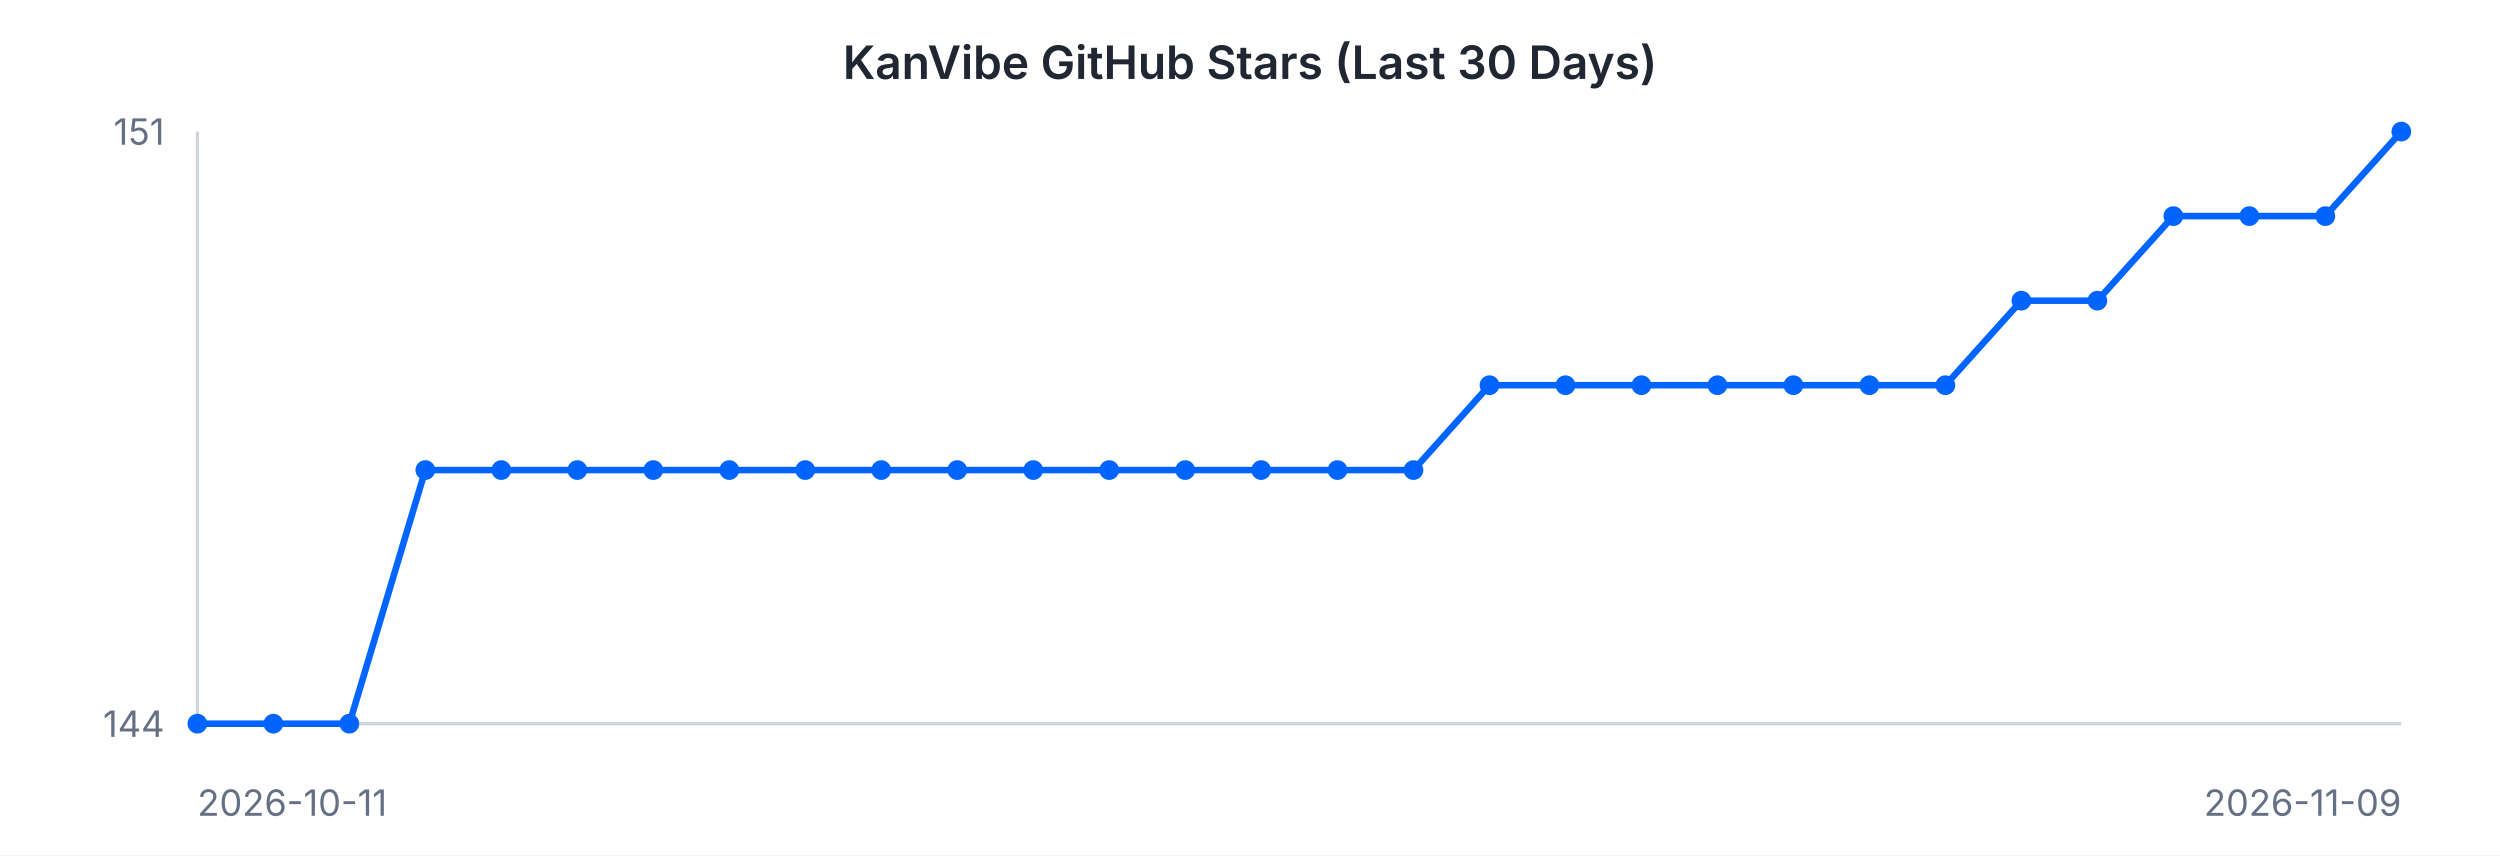
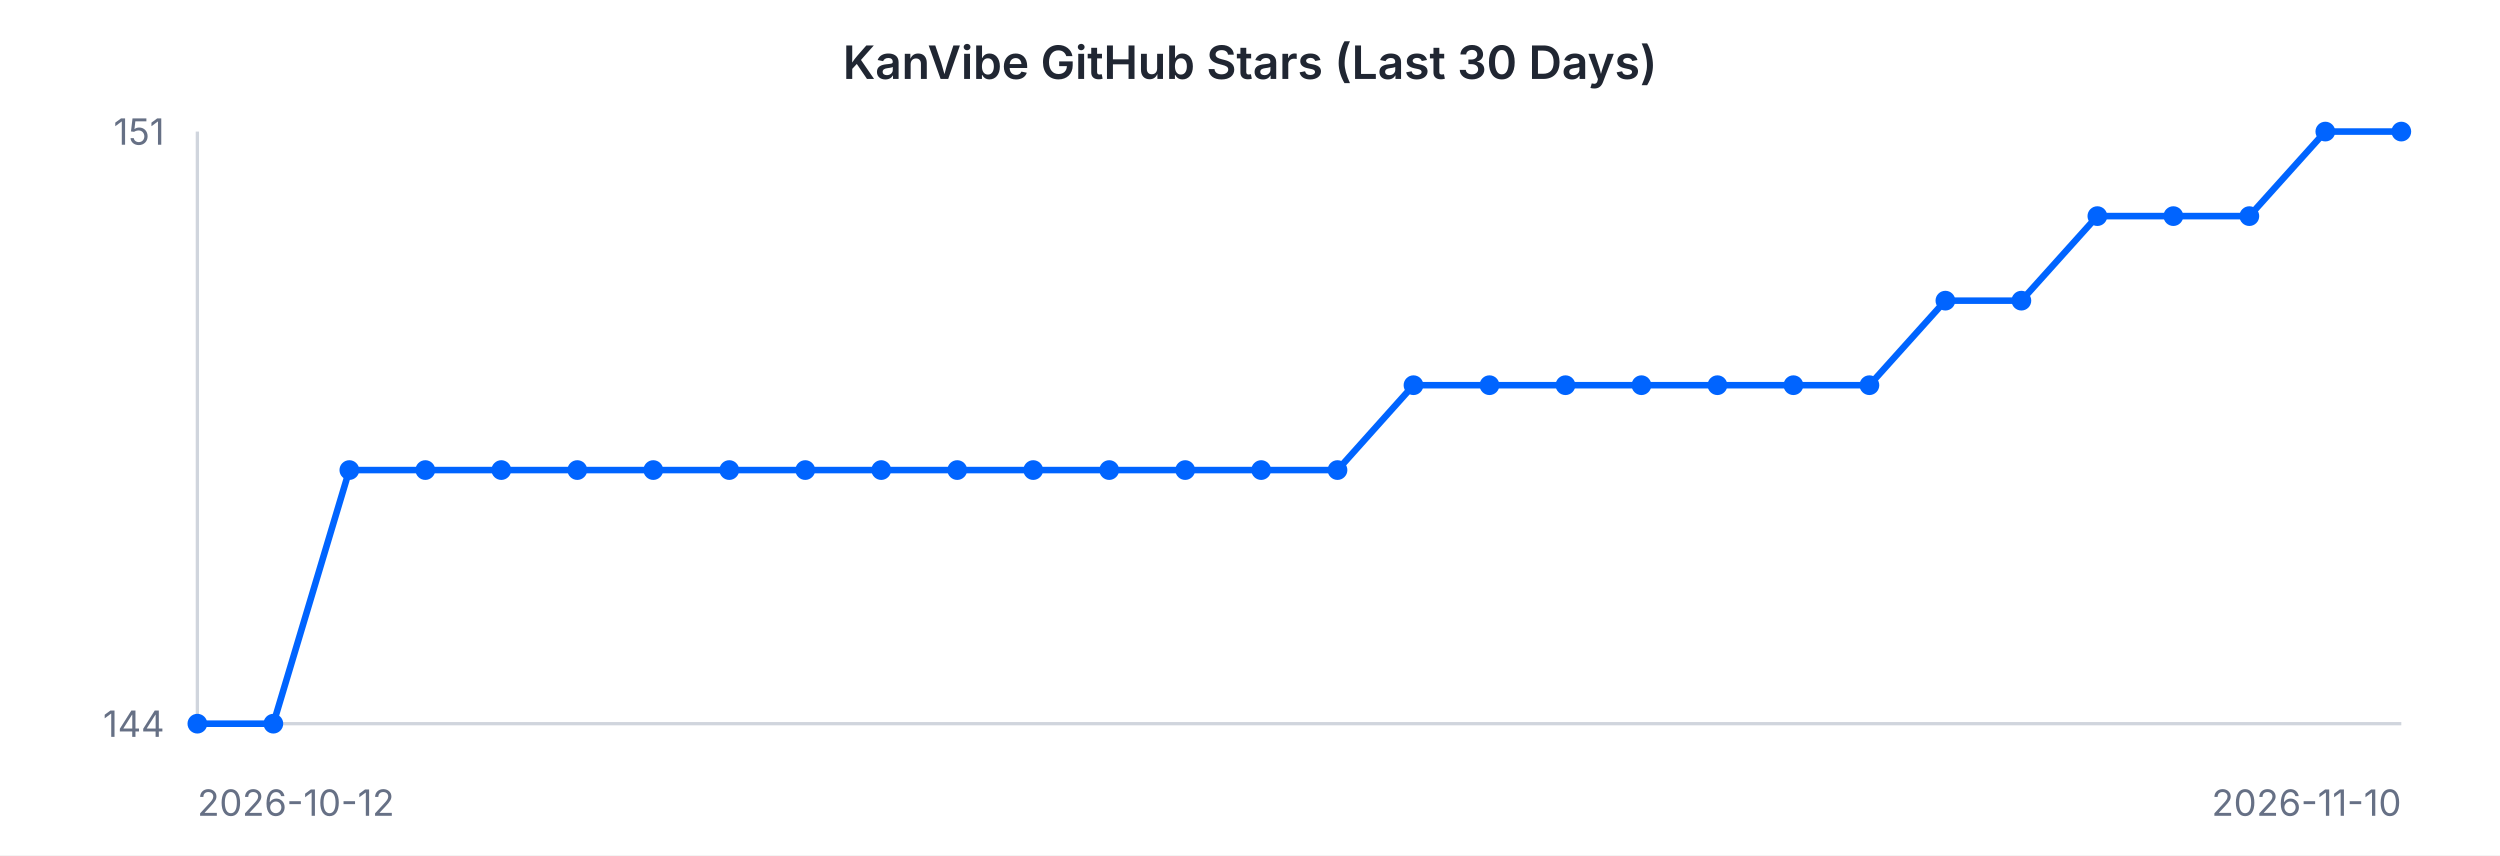
<svg xmlns="http://www.w3.org/2000/svg" width="760" height="260" viewBox="0 0 760 260" font-family="-apple-system, BlinkMacSystemFont, 'Segoe UI', sans-serif">
  <rect width="760" height="260" fill="#ffffff" />
  <text x="380" y="24" text-anchor="middle" font-size="14" font-weight="600" fill="#202632">KanVibe GitHub Stars (Last 30 Days)</text>
  <line x1="60" y1="40" x2="60" y2="220" stroke="#d0d5dd" stroke-width="1" />
  <line x1="60" y1="220" x2="730" y2="220" stroke="#d0d5dd" stroke-width="1" />
-   <path d="M 60.0 220.0 L 83.1 220.0 L 106.2 220.0 L 129.3 142.9 L 152.4 142.9 L 175.5 142.9 L 198.6 142.9 L 221.7 142.9 L 244.8 142.9 L 267.9 142.9 L 291.0 142.9 L 314.1 142.9 L 337.2 142.9 L 360.3 142.9 L 383.4 142.9 L 406.6 142.9 L 429.7 142.9 L 452.8 117.1 L 475.9 117.1 L 499.0 117.1 L 522.1 117.1 L 545.2 117.1 L 568.3 117.1 L 591.4 117.1 L 614.5 91.4 L 637.6 91.4 L 660.7 65.7 L 683.8 65.7 L 706.9 65.7 L 730.0 40.0" fill="none" stroke="#0064FF" stroke-width="2" />
+   <path d="M 60.0 220.0 L 83.1 220.0 L 106.2 142.9 L 129.3 142.9 L 152.4 142.9 L 175.5 142.9 L 198.6 142.9 L 221.7 142.9 L 244.8 142.9 L 267.9 142.9 L 291.0 142.9 L 314.1 142.9 L 337.2 142.9 L 360.3 142.9 L 383.4 142.9 L 406.6 142.9 L 429.7 117.1 L 452.8 117.1 L 475.9 117.1 L 499.0 117.1 L 522.1 117.1 L 545.2 117.1 L 568.3 117.1 L 591.4 91.4 L 614.5 91.4 L 637.6 65.7 L 660.7 65.7 L 683.8 65.7 L 706.9 40.0 L 730.0 40.0" fill="none" stroke="#0064FF" stroke-width="2" />
  <circle cx="60.0" cy="220.0" r="3" fill="#0064FF" />
  <circle cx="83.1" cy="220.0" r="3" fill="#0064FF" />
-   <circle cx="106.2" cy="220.0" r="3" fill="#0064FF" />
+   <circle cx="106.2" cy="142.9" r="3" fill="#0064FF" />
  <circle cx="129.3" cy="142.9" r="3" fill="#0064FF" />
  <circle cx="152.4" cy="142.9" r="3" fill="#0064FF" />
  <circle cx="175.5" cy="142.9" r="3" fill="#0064FF" />
  <circle cx="198.6" cy="142.9" r="3" fill="#0064FF" />
  <circle cx="221.7" cy="142.9" r="3" fill="#0064FF" />
  <circle cx="244.8" cy="142.9" r="3" fill="#0064FF" />
  <circle cx="267.9" cy="142.9" r="3" fill="#0064FF" />
  <circle cx="291.0" cy="142.9" r="3" fill="#0064FF" />
  <circle cx="314.1" cy="142.9" r="3" fill="#0064FF" />
  <circle cx="337.2" cy="142.9" r="3" fill="#0064FF" />
  <circle cx="360.3" cy="142.9" r="3" fill="#0064FF" />
  <circle cx="383.4" cy="142.9" r="3" fill="#0064FF" />
  <circle cx="406.6" cy="142.9" r="3" fill="#0064FF" />
-   <circle cx="429.7" cy="142.9" r="3" fill="#0064FF" />
+   <circle cx="429.7" cy="117.1" r="3" fill="#0064FF" />
  <circle cx="452.8" cy="117.1" r="3" fill="#0064FF" />
  <circle cx="475.9" cy="117.1" r="3" fill="#0064FF" />
  <circle cx="499.0" cy="117.1" r="3" fill="#0064FF" />
  <circle cx="522.1" cy="117.1" r="3" fill="#0064FF" />
  <circle cx="545.2" cy="117.1" r="3" fill="#0064FF" />
  <circle cx="568.3" cy="117.1" r="3" fill="#0064FF" />
-   <circle cx="591.4" cy="117.1" r="3" fill="#0064FF" />
+   <circle cx="591.4" cy="91.4" r="3" fill="#0064FF" />
  <circle cx="614.5" cy="91.4" r="3" fill="#0064FF" />
-   <circle cx="637.6" cy="91.4" r="3" fill="#0064FF" />
+   <circle cx="637.6" cy="65.7" r="3" fill="#0064FF" />
  <circle cx="660.7" cy="65.7" r="3" fill="#0064FF" />
  <circle cx="683.8" cy="65.7" r="3" fill="#0064FF" />
-   <circle cx="706.9" cy="65.7" r="3" fill="#0064FF" />
+   <circle cx="706.9" cy="40.0" r="3" fill="#0064FF" />
  <circle cx="730.0" cy="40.0" r="3" fill="#0064FF" />
  <text x="50" y="44" text-anchor="end" font-size="11" fill="#667085">151</text>
  <text x="50" y="224" text-anchor="end" font-size="11" fill="#667085">144</text>
-   <text x="60" y="248" text-anchor="start" font-size="11" fill="#667085">2026-10-11</text>
-   <text x="730" y="248" text-anchor="end" font-size="11" fill="#667085">2026-11-09</text>
+   <text x="60" y="248" text-anchor="start" font-size="11" fill="#667085">2026-10-12</text>
+   <text x="730" y="248" text-anchor="end" font-size="11" fill="#667085">2026-11-10</text>
</svg>
